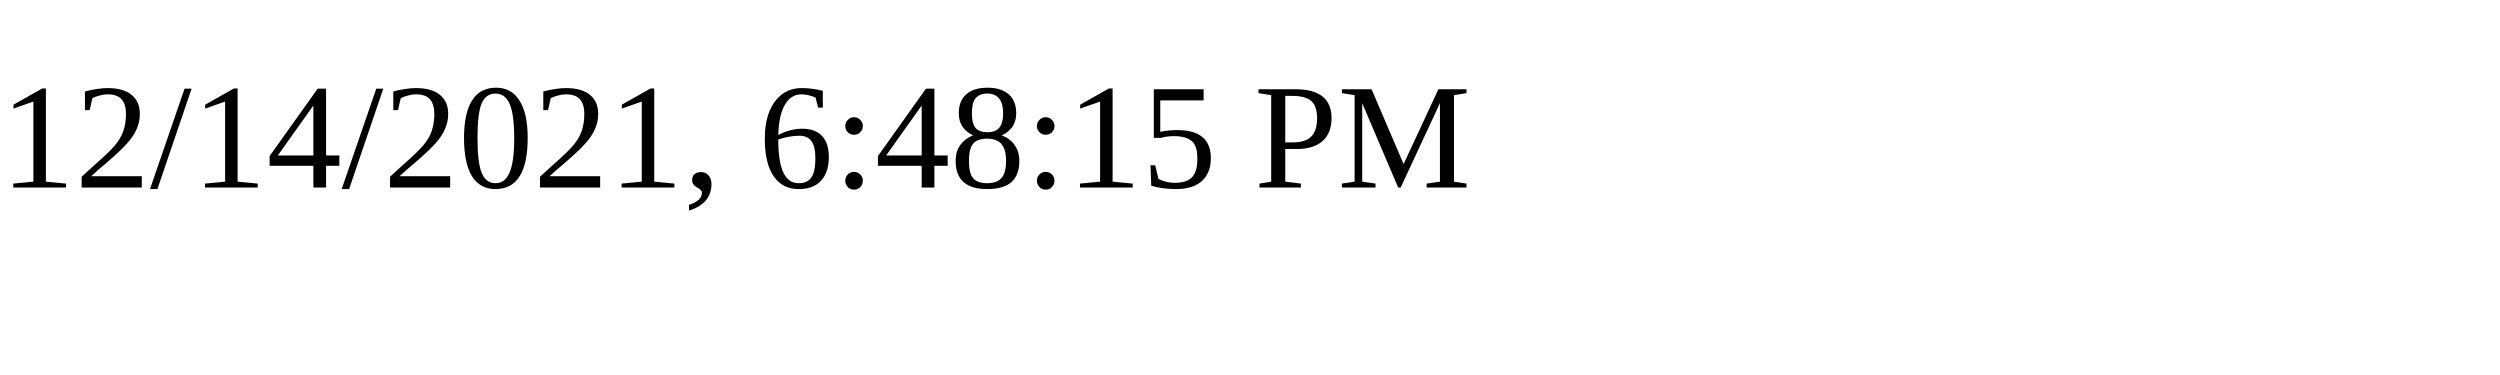
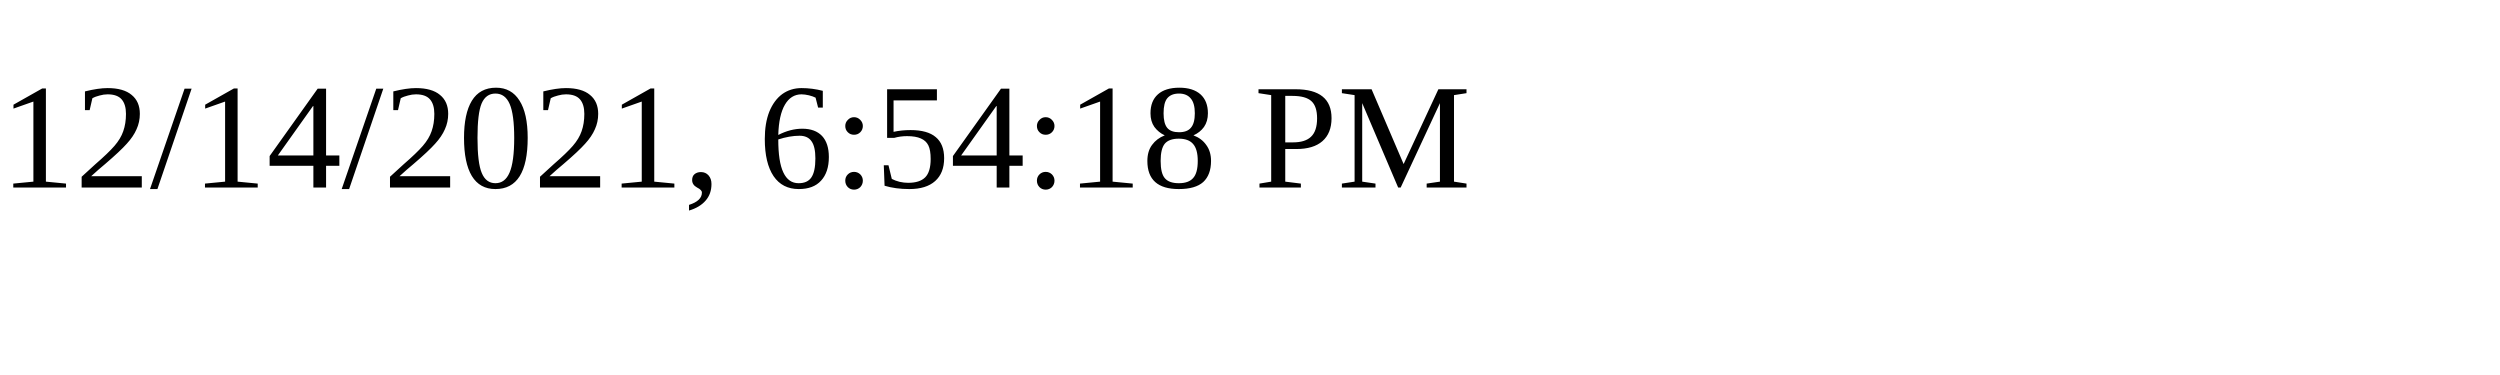
<svg xmlns="http://www.w3.org/2000/svg" height="30" width="200">
-   <text x="0" y="15">12/14/2021, 6:48:15 PM</text>
+   <text x="0" y="15">12/14/2021, 6:54:18 PM</text>
</svg>
